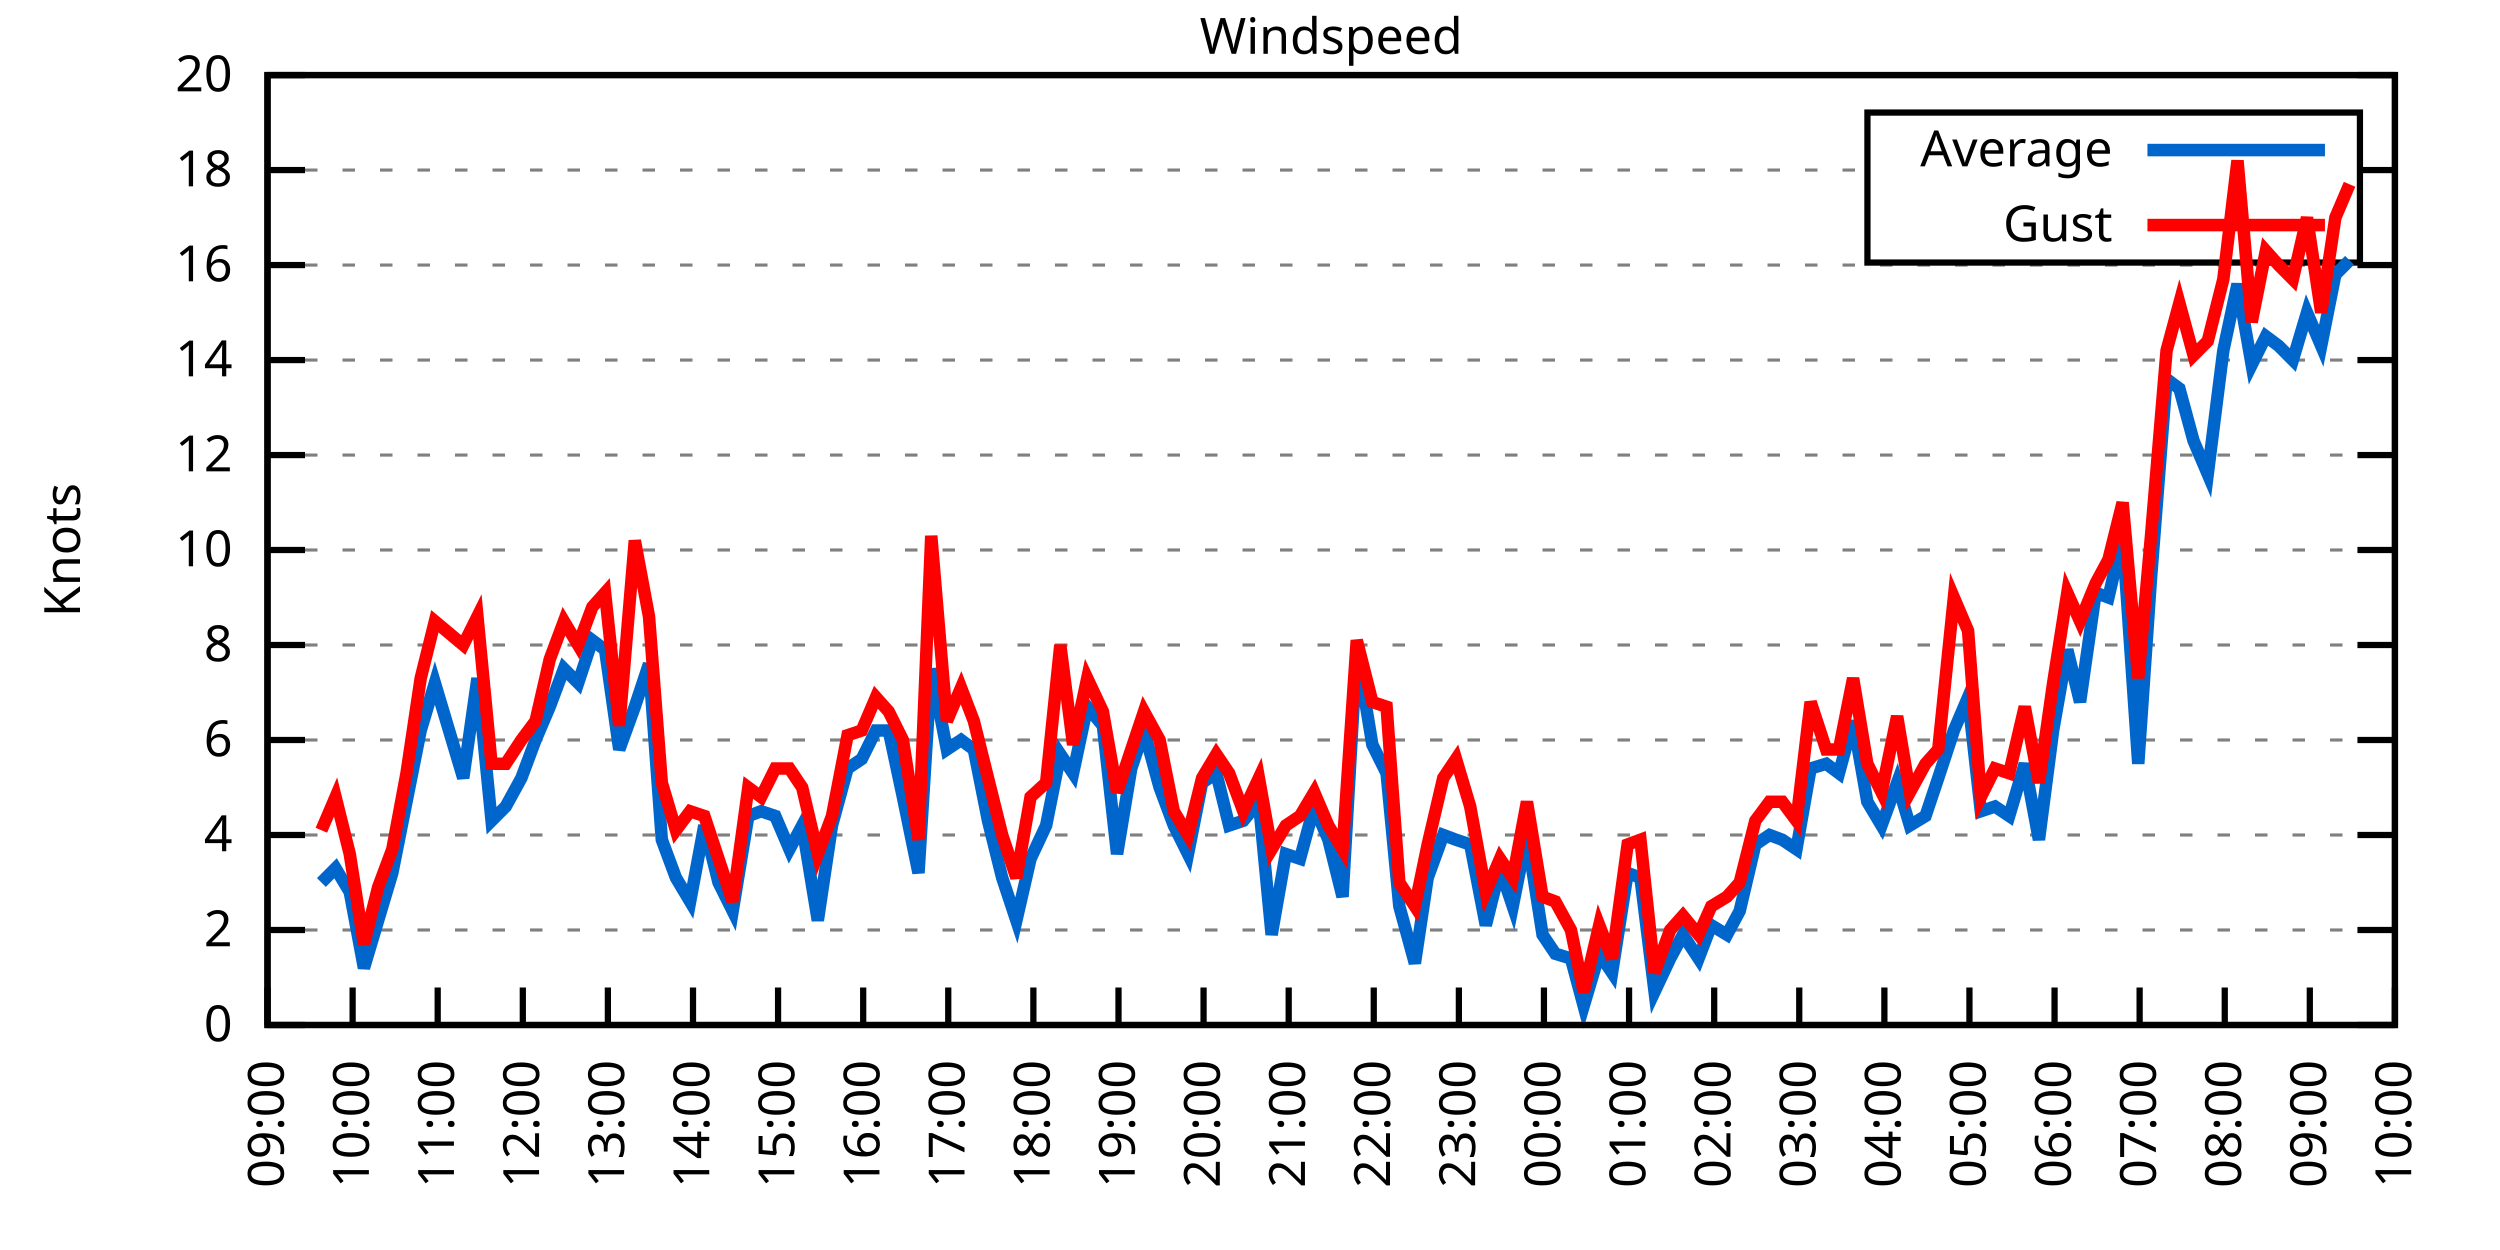
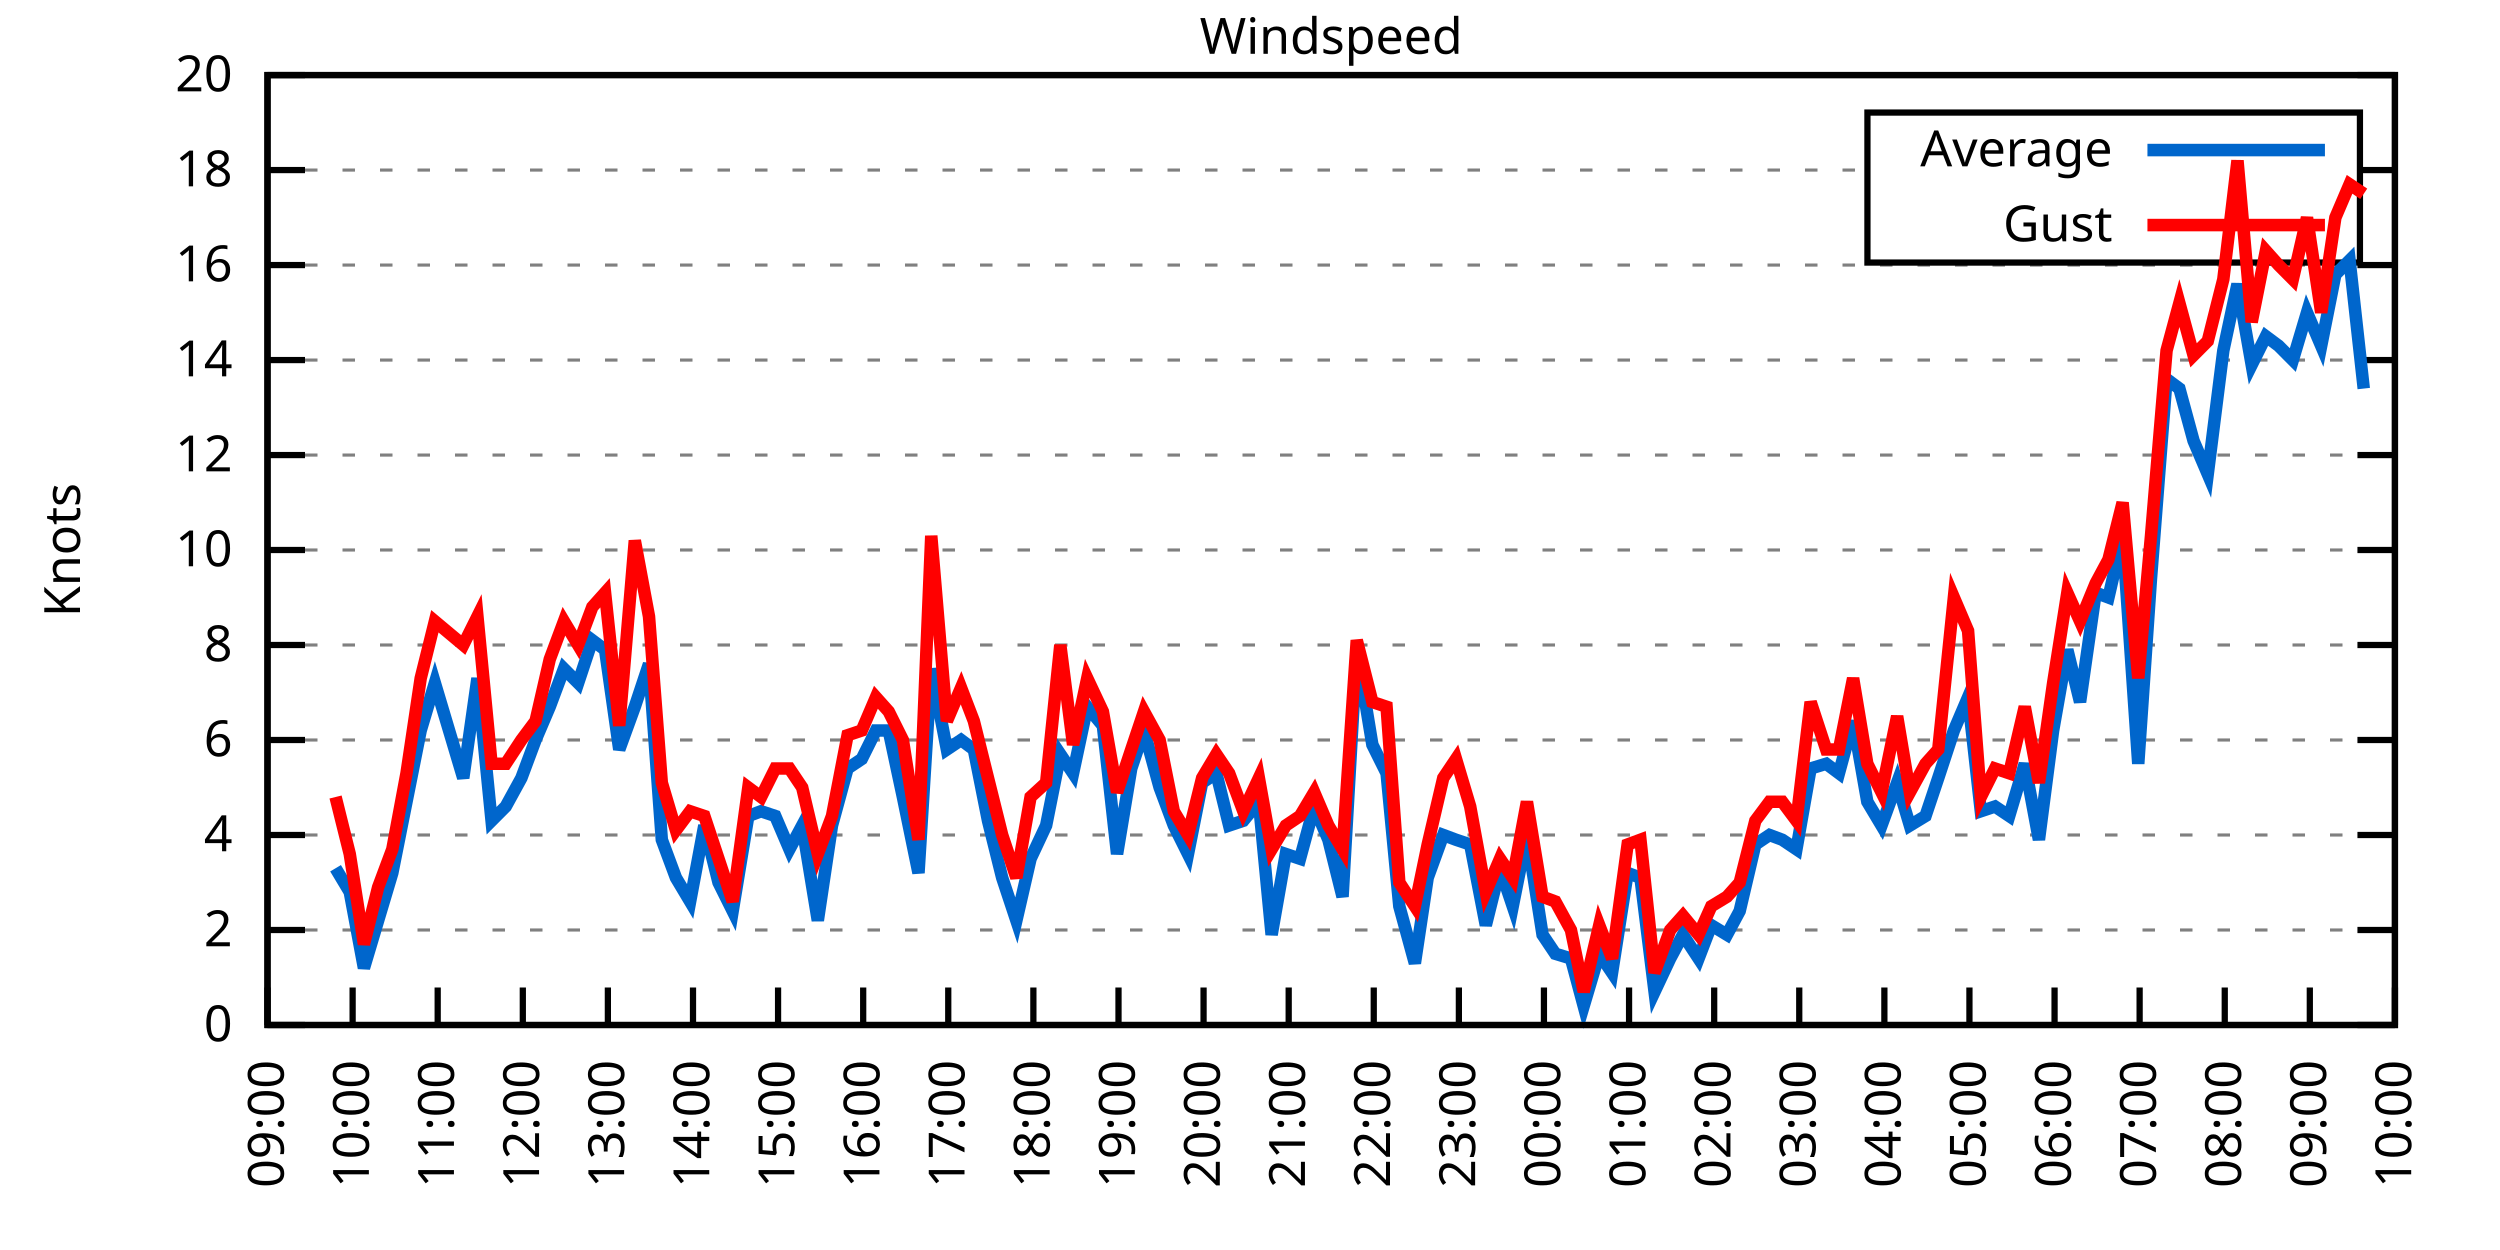
<svg xmlns="http://www.w3.org/2000/svg" xmlns:xlink="http://www.w3.org/1999/xlink" width="400" height="200" viewBox="0 0 400 200">
  <g id="gnuplot_canvas">
    <rect x="0" y="0" width="400" height="200" fill="none" />
    <defs>
      <circle id="gpDot" r="0.5" stroke-width="0.5" stroke="currentColor" />
      <path id="gpPt0" stroke-width="0.333" stroke="currentColor" d="M-1,0 h2 M0,-1 v2" />
      <path id="gpPt1" stroke-width="0.333" stroke="currentColor" d="M-1,-1 L1,1 M1,-1 L-1,1" />
      <path id="gpPt2" stroke-width="0.333" stroke="currentColor" d="M-1,0 L1,0 M0,-1 L0,1 M-1,-1 L1,1 M-1,1 L1,-1" />
      <rect id="gpPt3" stroke-width="0.333" stroke="currentColor" x="-1" y="-1" width="2" height="2" />
      <rect id="gpPt4" stroke-width="0.333" stroke="currentColor" fill="currentColor" x="-1" y="-1" width="2" height="2" />
      <circle id="gpPt5" stroke-width="0.333" stroke="currentColor" cx="0" cy="0" r="1" />
      <use xlink:href="#gpPt5" id="gpPt6" fill="currentColor" stroke="none" />
      <path id="gpPt7" stroke-width="0.333" stroke="currentColor" d="M0,-1.33 L-1.33,0.67 L1.33,0.67 z" />
      <use xlink:href="#gpPt7" id="gpPt8" fill="currentColor" stroke="none" />
      <use xlink:href="#gpPt7" id="gpPt9" stroke="currentColor" transform="rotate(180)" />
      <use xlink:href="#gpPt9" id="gpPt10" fill="currentColor" stroke="none" />
      <use xlink:href="#gpPt3" id="gpPt11" stroke="currentColor" transform="rotate(45)" />
      <use xlink:href="#gpPt11" id="gpPt12" fill="currentColor" stroke="none" />
      <path id="gpPt13" stroke-width="0.333" stroke="currentColor" d="M0,1.330 L1.265,0.411 L0.782,-1.067 L-0.782,-1.076 L-1.265,0.411 z" />
      <use xlink:href="#gpPt13" id="gpPt14" fill="currentColor" stroke="none" />
      <filter id="textbox" filterUnits="objectBoundingBox" x="0" y="0" height="1" width="1">
        <feFlood flood-color="white" flood-opacity="1" result="bgnd" />
        <feComposite in="SourceGraphic" in2="bgnd" operator="atop" />
      </filter>
      <filter id="greybox" filterUnits="objectBoundingBox" x="0" y="0" height="1" width="1">
        <feFlood flood-color="lightgrey" flood-opacity="1" result="grey" />
        <feComposite in="SourceGraphic" in2="grey" operator="atop" />
      </filter>
    </defs>
    <g fill="none" color="white" stroke="currentColor" stroke-width="1.00" stroke-linecap="butt" stroke-linejoin="miter">
</g>
    <g fill="none" color="black" stroke="currentColor" stroke-width="1.00" stroke-linecap="butt" stroke-linejoin="miter">
      <g stroke="none" shape-rendering="crispEdges">
        <polygon fill="rgb(255, 255, 255)" points="42.80,164.00 383.18,164.00 383.18,12.02 42.80,12.02 " />
      </g>
    </g>
    <g fill="none" color="black" stroke="currentColor" stroke-width="1.00" stroke-linecap="butt" stroke-linejoin="miter">
</g>
    <g fill="none" color="black" stroke="black" stroke-width="0.50" stroke-linecap="butt" stroke-linejoin="miter">
</g>
    <g fill="none" color="gray" stroke="currentColor" stroke-width="0.50" stroke-linecap="butt" stroke-linejoin="miter">
      <path stroke="gray" stroke-dasharray="2,4" class="gridline" d="M42.80,164.00 L383.19,164.00  " />
    </g>
    <g fill="none" color="gray" stroke="gray" stroke-width="1.00" stroke-linecap="butt" stroke-linejoin="miter">
</g>
    <g fill="none" color="black" stroke="currentColor" stroke-width="1.00" stroke-linecap="butt" stroke-linejoin="miter">
      <path stroke="black" d="M42.80,164.00 L48.80,164.00 M383.19,164.00 L377.19,164.00  " />
      <g transform="translate(37.20,166.60)" stroke="none" fill="black" font-family="Sans" font-size="8.00" text-anchor="end">
        <text>
          <tspan font-family="Sans"> 0</tspan>
        </text>
      </g>
    </g>
    <g fill="none" color="black" stroke="currentColor" stroke-width="1.00" stroke-linecap="butt" stroke-linejoin="miter">
</g>
    <g fill="none" color="black" stroke="black" stroke-width="0.50" stroke-linecap="butt" stroke-linejoin="miter">
</g>
    <g fill="none" color="gray" stroke="currentColor" stroke-width="0.50" stroke-linecap="butt" stroke-linejoin="miter">
      <path stroke="gray" stroke-dasharray="2,4" class="gridline" d="M42.80,148.80 L383.19,148.80  " />
    </g>
    <g fill="none" color="gray" stroke="gray" stroke-width="1.00" stroke-linecap="butt" stroke-linejoin="miter">
</g>
    <g fill="none" color="black" stroke="currentColor" stroke-width="1.00" stroke-linecap="butt" stroke-linejoin="miter">
      <path stroke="black" d="M42.80,148.80 L48.80,148.80 M383.19,148.80 L377.19,148.80  " />
      <g transform="translate(37.20,151.40)" stroke="none" fill="black" font-family="Sans" font-size="8.00" text-anchor="end">
        <text>
          <tspan font-family="Sans"> 2</tspan>
        </text>
      </g>
    </g>
    <g fill="none" color="black" stroke="currentColor" stroke-width="1.00" stroke-linecap="butt" stroke-linejoin="miter">
</g>
    <g fill="none" color="black" stroke="black" stroke-width="0.50" stroke-linecap="butt" stroke-linejoin="miter">
</g>
    <g fill="none" color="gray" stroke="currentColor" stroke-width="0.50" stroke-linecap="butt" stroke-linejoin="miter">
      <path stroke="gray" stroke-dasharray="2,4" class="gridline" d="M42.80,133.60 L383.19,133.60  " />
    </g>
    <g fill="none" color="gray" stroke="gray" stroke-width="1.00" stroke-linecap="butt" stroke-linejoin="miter">
</g>
    <g fill="none" color="black" stroke="currentColor" stroke-width="1.00" stroke-linecap="butt" stroke-linejoin="miter">
      <path stroke="black" d="M42.80,133.60 L48.80,133.60 M383.19,133.60 L377.19,133.60  " />
      <g transform="translate(37.20,136.20)" stroke="none" fill="black" font-family="Sans" font-size="8.00" text-anchor="end">
        <text>
          <tspan font-family="Sans"> 4</tspan>
        </text>
      </g>
    </g>
    <g fill="none" color="black" stroke="currentColor" stroke-width="1.00" stroke-linecap="butt" stroke-linejoin="miter">
</g>
    <g fill="none" color="black" stroke="black" stroke-width="0.50" stroke-linecap="butt" stroke-linejoin="miter">
</g>
    <g fill="none" color="gray" stroke="currentColor" stroke-width="0.50" stroke-linecap="butt" stroke-linejoin="miter">
      <path stroke="gray" stroke-dasharray="2,4" class="gridline" d="M42.80,118.40 L383.19,118.40  " />
    </g>
    <g fill="none" color="gray" stroke="gray" stroke-width="1.00" stroke-linecap="butt" stroke-linejoin="miter">
</g>
    <g fill="none" color="black" stroke="currentColor" stroke-width="1.00" stroke-linecap="butt" stroke-linejoin="miter">
      <path stroke="black" d="M42.80,118.40 L48.80,118.40 M383.19,118.40 L377.19,118.40  " />
      <g transform="translate(37.20,121.00)" stroke="none" fill="black" font-family="Sans" font-size="8.00" text-anchor="end">
        <text>
          <tspan font-family="Sans"> 6</tspan>
        </text>
      </g>
    </g>
    <g fill="none" color="black" stroke="currentColor" stroke-width="1.00" stroke-linecap="butt" stroke-linejoin="miter">
</g>
    <g fill="none" color="black" stroke="black" stroke-width="0.50" stroke-linecap="butt" stroke-linejoin="miter">
</g>
    <g fill="none" color="gray" stroke="currentColor" stroke-width="0.50" stroke-linecap="butt" stroke-linejoin="miter">
      <path stroke="gray" stroke-dasharray="2,4" class="gridline" d="M42.80,103.20 L383.19,103.20  " />
    </g>
    <g fill="none" color="gray" stroke="gray" stroke-width="1.00" stroke-linecap="butt" stroke-linejoin="miter">
</g>
    <g fill="none" color="black" stroke="currentColor" stroke-width="1.00" stroke-linecap="butt" stroke-linejoin="miter">
      <path stroke="black" d="M42.80,103.20 L48.80,103.20 M383.19,103.20 L377.19,103.20  " />
      <g transform="translate(37.20,105.80)" stroke="none" fill="black" font-family="Sans" font-size="8.00" text-anchor="end">
        <text>
          <tspan font-family="Sans"> 8</tspan>
        </text>
      </g>
    </g>
    <g fill="none" color="black" stroke="currentColor" stroke-width="1.00" stroke-linecap="butt" stroke-linejoin="miter">
</g>
    <g fill="none" color="black" stroke="black" stroke-width="0.50" stroke-linecap="butt" stroke-linejoin="miter">
</g>
    <g fill="none" color="gray" stroke="currentColor" stroke-width="0.50" stroke-linecap="butt" stroke-linejoin="miter">
      <path stroke="gray" stroke-dasharray="2,4" class="gridline" d="M42.80,88.00 L383.19,88.00  " />
    </g>
    <g fill="none" color="gray" stroke="gray" stroke-width="1.00" stroke-linecap="butt" stroke-linejoin="miter">
</g>
    <g fill="none" color="black" stroke="currentColor" stroke-width="1.00" stroke-linecap="butt" stroke-linejoin="miter">
      <path stroke="black" d="M42.80,88.00 L48.80,88.00 M383.19,88.00 L377.19,88.00  " />
      <g transform="translate(37.20,90.60)" stroke="none" fill="black" font-family="Sans" font-size="8.00" text-anchor="end">
        <text>
          <tspan font-family="Sans"> 10</tspan>
        </text>
      </g>
    </g>
    <g fill="none" color="black" stroke="currentColor" stroke-width="1.00" stroke-linecap="butt" stroke-linejoin="miter">
</g>
    <g fill="none" color="black" stroke="black" stroke-width="0.50" stroke-linecap="butt" stroke-linejoin="miter">
</g>
    <g fill="none" color="gray" stroke="currentColor" stroke-width="0.50" stroke-linecap="butt" stroke-linejoin="miter">
      <path stroke="gray" stroke-dasharray="2,4" class="gridline" d="M42.80,72.81 L383.19,72.81  " />
    </g>
    <g fill="none" color="gray" stroke="gray" stroke-width="1.00" stroke-linecap="butt" stroke-linejoin="miter">
</g>
    <g fill="none" color="black" stroke="currentColor" stroke-width="1.00" stroke-linecap="butt" stroke-linejoin="miter">
      <path stroke="black" d="M42.80,72.81 L48.80,72.81 M383.19,72.81 L377.19,72.81  " />
      <g transform="translate(37.20,75.41)" stroke="none" fill="black" font-family="Sans" font-size="8.00" text-anchor="end">
        <text>
          <tspan font-family="Sans"> 12</tspan>
        </text>
      </g>
    </g>
    <g fill="none" color="black" stroke="currentColor" stroke-width="1.00" stroke-linecap="butt" stroke-linejoin="miter">
</g>
    <g fill="none" color="black" stroke="black" stroke-width="0.50" stroke-linecap="butt" stroke-linejoin="miter">
</g>
    <g fill="none" color="gray" stroke="currentColor" stroke-width="0.50" stroke-linecap="butt" stroke-linejoin="miter">
      <path stroke="gray" stroke-dasharray="2,4" class="gridline" d="M42.80,57.61 L383.19,57.61  " />
    </g>
    <g fill="none" color="gray" stroke="gray" stroke-width="1.00" stroke-linecap="butt" stroke-linejoin="miter">
</g>
    <g fill="none" color="black" stroke="currentColor" stroke-width="1.00" stroke-linecap="butt" stroke-linejoin="miter">
      <path stroke="black" d="M42.80,57.61 L48.80,57.61 M383.19,57.61 L377.19,57.61  " />
      <g transform="translate(37.20,60.21)" stroke="none" fill="black" font-family="Sans" font-size="8.00" text-anchor="end">
        <text>
          <tspan font-family="Sans"> 14</tspan>
        </text>
      </g>
    </g>
    <g fill="none" color="black" stroke="currentColor" stroke-width="1.00" stroke-linecap="butt" stroke-linejoin="miter">
</g>
    <g fill="none" color="black" stroke="black" stroke-width="0.50" stroke-linecap="butt" stroke-linejoin="miter">
</g>
    <g fill="none" color="gray" stroke="currentColor" stroke-width="0.50" stroke-linecap="butt" stroke-linejoin="miter">
      <path stroke="gray" stroke-dasharray="2,4" class="gridline" d="M42.80,42.41 L383.19,42.41  " />
    </g>
    <g fill="none" color="gray" stroke="gray" stroke-width="1.00" stroke-linecap="butt" stroke-linejoin="miter">
</g>
    <g fill="none" color="black" stroke="currentColor" stroke-width="1.00" stroke-linecap="butt" stroke-linejoin="miter">
      <path stroke="black" d="M42.80,42.41 L48.80,42.41 M383.19,42.41 L377.19,42.41  " />
      <g transform="translate(37.20,45.01)" stroke="none" fill="black" font-family="Sans" font-size="8.00" text-anchor="end">
        <text>
          <tspan font-family="Sans"> 16</tspan>
        </text>
      </g>
    </g>
    <g fill="none" color="black" stroke="currentColor" stroke-width="1.00" stroke-linecap="butt" stroke-linejoin="miter">
</g>
    <g fill="none" color="black" stroke="black" stroke-width="0.50" stroke-linecap="butt" stroke-linejoin="miter">
</g>
    <g fill="none" color="gray" stroke="currentColor" stroke-width="0.50" stroke-linecap="butt" stroke-linejoin="miter">
      <path stroke="gray" stroke-dasharray="2,4" class="gridline" d="M42.80,27.21 L298.79,27.21 M377.59,27.21 L383.19,27.21  " />
    </g>
    <g fill="none" color="gray" stroke="gray" stroke-width="1.00" stroke-linecap="butt" stroke-linejoin="miter">
</g>
    <g fill="none" color="black" stroke="currentColor" stroke-width="1.00" stroke-linecap="butt" stroke-linejoin="miter">
      <path stroke="black" d="M42.80,27.21 L48.80,27.21 M383.19,27.21 L377.19,27.21  " />
      <g transform="translate(37.20,29.81)" stroke="none" fill="black" font-family="Sans" font-size="8.00" text-anchor="end">
        <text>
          <tspan font-family="Sans"> 18</tspan>
        </text>
      </g>
    </g>
    <g fill="none" color="black" stroke="currentColor" stroke-width="1.00" stroke-linecap="butt" stroke-linejoin="miter">
</g>
    <g fill="none" color="black" stroke="black" stroke-width="0.50" stroke-linecap="butt" stroke-linejoin="miter">
</g>
    <g fill="none" color="gray" stroke="currentColor" stroke-width="0.50" stroke-linecap="butt" stroke-linejoin="miter">
      <path stroke="gray" stroke-dasharray="2,4" class="gridline" d="M42.80,12.01 L383.19,12.01  " />
    </g>
    <g fill="none" color="gray" stroke="gray" stroke-width="1.00" stroke-linecap="butt" stroke-linejoin="miter">
</g>
    <g fill="none" color="black" stroke="currentColor" stroke-width="1.00" stroke-linecap="butt" stroke-linejoin="miter">
      <path stroke="black" d="M42.80,12.01 L48.80,12.01 M383.19,12.01 L377.19,12.01  " />
      <g transform="translate(37.20,14.61)" stroke="none" fill="black" font-family="Sans" font-size="8.00" text-anchor="end">
        <text>
          <tspan font-family="Sans"> 20</tspan>
        </text>
      </g>
    </g>
    <g fill="none" color="black" stroke="currentColor" stroke-width="1.00" stroke-linecap="butt" stroke-linejoin="miter">
      <path stroke="black" d="M42.80,164.00 L42.80,158.00  " />
      <g transform="translate(45.40,169.60) rotate(270.00)" stroke="none" fill="black" font-family="Sans" font-size="8.00" text-anchor="end">
        <text>
          <tspan font-family="Sans">09:00</tspan>
        </text>
      </g>
    </g>
    <g fill="none" color="black" stroke="currentColor" stroke-width="1.00" stroke-linecap="butt" stroke-linejoin="miter">
      <path stroke="black" d="M56.42,164.00 L56.42,158.00  " />
      <g transform="translate(59.02,169.60) rotate(270.00)" stroke="none" fill="black" font-family="Sans" font-size="8.00" text-anchor="end">
        <text>
          <tspan font-family="Sans">10:00</tspan>
        </text>
      </g>
    </g>
    <g fill="none" color="black" stroke="currentColor" stroke-width="1.00" stroke-linecap="butt" stroke-linejoin="miter">
      <path stroke="black" d="M70.03,164.00 L70.03,158.00  " />
      <g transform="translate(72.63,169.60) rotate(270.00)" stroke="none" fill="black" font-family="Sans" font-size="8.00" text-anchor="end">
        <text>
          <tspan font-family="Sans">11:00</tspan>
        </text>
      </g>
    </g>
    <g fill="none" color="black" stroke="currentColor" stroke-width="1.00" stroke-linecap="butt" stroke-linejoin="miter">
      <path stroke="black" d="M83.65,164.00 L83.65,158.00  " />
      <g transform="translate(86.25,169.60) rotate(270.00)" stroke="none" fill="black" font-family="Sans" font-size="8.00" text-anchor="end">
        <text>
          <tspan font-family="Sans">12:00</tspan>
        </text>
      </g>
    </g>
    <g fill="none" color="black" stroke="currentColor" stroke-width="1.00" stroke-linecap="butt" stroke-linejoin="miter">
      <path stroke="black" d="M97.26,164.00 L97.26,158.00  " />
      <g transform="translate(99.86,169.60) rotate(270.00)" stroke="none" fill="black" font-family="Sans" font-size="8.00" text-anchor="end">
        <text>
          <tspan font-family="Sans">13:00</tspan>
        </text>
      </g>
    </g>
    <g fill="none" color="black" stroke="currentColor" stroke-width="1.00" stroke-linecap="butt" stroke-linejoin="miter">
      <path stroke="black" d="M110.88,164.00 L110.88,158.00  " />
      <g transform="translate(113.48,169.60) rotate(270.00)" stroke="none" fill="black" font-family="Sans" font-size="8.00" text-anchor="end">
        <text>
          <tspan font-family="Sans">14:00</tspan>
        </text>
      </g>
    </g>
    <g fill="none" color="black" stroke="currentColor" stroke-width="1.00" stroke-linecap="butt" stroke-linejoin="miter">
      <path stroke="black" d="M124.49,164.00 L124.49,158.00  " />
      <g transform="translate(127.09,169.60) rotate(270.00)" stroke="none" fill="black" font-family="Sans" font-size="8.00" text-anchor="end">
        <text>
          <tspan font-family="Sans">15:00</tspan>
        </text>
      </g>
    </g>
    <g fill="none" color="black" stroke="currentColor" stroke-width="1.00" stroke-linecap="butt" stroke-linejoin="miter">
      <path stroke="black" d="M138.11,164.00 L138.11,158.00  " />
      <g transform="translate(140.71,169.60) rotate(270.00)" stroke="none" fill="black" font-family="Sans" font-size="8.00" text-anchor="end">
        <text>
          <tspan font-family="Sans">16:00</tspan>
        </text>
      </g>
    </g>
    <g fill="none" color="black" stroke="currentColor" stroke-width="1.00" stroke-linecap="butt" stroke-linejoin="miter">
      <path stroke="black" d="M151.72,164.00 L151.72,158.00  " />
      <g transform="translate(154.32,169.60) rotate(270.00)" stroke="none" fill="black" font-family="Sans" font-size="8.00" text-anchor="end">
        <text>
          <tspan font-family="Sans">17:00</tspan>
        </text>
      </g>
    </g>
    <g fill="none" color="black" stroke="currentColor" stroke-width="1.00" stroke-linecap="butt" stroke-linejoin="miter">
      <path stroke="black" d="M165.34,164.00 L165.34,158.00  " />
      <g transform="translate(167.94,169.60) rotate(270.00)" stroke="none" fill="black" font-family="Sans" font-size="8.00" text-anchor="end">
        <text>
          <tspan font-family="Sans">18:00</tspan>
        </text>
      </g>
    </g>
    <g fill="none" color="black" stroke="currentColor" stroke-width="1.00" stroke-linecap="butt" stroke-linejoin="miter">
      <path stroke="black" d="M178.96,164.00 L178.96,158.00  " />
      <g transform="translate(181.56,169.60) rotate(270.00)" stroke="none" fill="black" font-family="Sans" font-size="8.00" text-anchor="end">
        <text>
          <tspan font-family="Sans">19:00</tspan>
        </text>
      </g>
    </g>
    <g fill="none" color="black" stroke="currentColor" stroke-width="1.00" stroke-linecap="butt" stroke-linejoin="miter">
      <path stroke="black" d="M192.57,164.00 L192.57,158.00  " />
      <g transform="translate(195.17,169.60) rotate(270.00)" stroke="none" fill="black" font-family="Sans" font-size="8.00" text-anchor="end">
        <text>
          <tspan font-family="Sans">20:00</tspan>
        </text>
      </g>
    </g>
    <g fill="none" color="black" stroke="currentColor" stroke-width="1.00" stroke-linecap="butt" stroke-linejoin="miter">
      <path stroke="black" d="M206.19,164.00 L206.19,158.00  " />
      <g transform="translate(208.79,169.60) rotate(270.00)" stroke="none" fill="black" font-family="Sans" font-size="8.00" text-anchor="end">
        <text>
          <tspan font-family="Sans">21:00</tspan>
        </text>
      </g>
    </g>
    <g fill="none" color="black" stroke="currentColor" stroke-width="1.00" stroke-linecap="butt" stroke-linejoin="miter">
      <path stroke="black" d="M219.80,164.00 L219.80,158.00  " />
      <g transform="translate(222.40,169.60) rotate(270.00)" stroke="none" fill="black" font-family="Sans" font-size="8.00" text-anchor="end">
        <text>
          <tspan font-family="Sans">22:00</tspan>
        </text>
      </g>
    </g>
    <g fill="none" color="black" stroke="currentColor" stroke-width="1.00" stroke-linecap="butt" stroke-linejoin="miter">
      <path stroke="black" d="M233.42,164.00 L233.42,158.00  " />
      <g transform="translate(236.02,169.60) rotate(270.00)" stroke="none" fill="black" font-family="Sans" font-size="8.00" text-anchor="end">
        <text>
          <tspan font-family="Sans">23:00</tspan>
        </text>
      </g>
    </g>
    <g fill="none" color="black" stroke="currentColor" stroke-width="1.00" stroke-linecap="butt" stroke-linejoin="miter">
      <path stroke="black" d="M247.03,164.00 L247.03,158.00  " />
      <g transform="translate(249.63,169.60) rotate(270.00)" stroke="none" fill="black" font-family="Sans" font-size="8.00" text-anchor="end">
        <text>
          <tspan font-family="Sans">00:00</tspan>
        </text>
      </g>
    </g>
    <g fill="none" color="black" stroke="currentColor" stroke-width="1.00" stroke-linecap="butt" stroke-linejoin="miter">
      <path stroke="black" d="M260.65,164.00 L260.65,158.00  " />
      <g transform="translate(263.25,169.60) rotate(270.00)" stroke="none" fill="black" font-family="Sans" font-size="8.00" text-anchor="end">
        <text>
          <tspan font-family="Sans">01:00</tspan>
        </text>
      </g>
    </g>
    <g fill="none" color="black" stroke="currentColor" stroke-width="1.00" stroke-linecap="butt" stroke-linejoin="miter">
      <path stroke="black" d="M274.27,164.00 L274.27,158.00  " />
      <g transform="translate(276.87,169.60) rotate(270.00)" stroke="none" fill="black" font-family="Sans" font-size="8.00" text-anchor="end">
        <text>
          <tspan font-family="Sans">02:00</tspan>
        </text>
      </g>
    </g>
    <g fill="none" color="black" stroke="currentColor" stroke-width="1.00" stroke-linecap="butt" stroke-linejoin="miter">
      <path stroke="black" d="M287.88,164.00 L287.88,158.00  " />
      <g transform="translate(290.48,169.60) rotate(270.00)" stroke="none" fill="black" font-family="Sans" font-size="8.00" text-anchor="end">
        <text>
          <tspan font-family="Sans">03:00</tspan>
        </text>
      </g>
    </g>
    <g fill="none" color="black" stroke="currentColor" stroke-width="1.00" stroke-linecap="butt" stroke-linejoin="miter">
      <path stroke="black" d="M301.50,164.00 L301.50,158.00  " />
      <g transform="translate(304.10,169.60) rotate(270.00)" stroke="none" fill="black" font-family="Sans" font-size="8.00" text-anchor="end">
        <text>
          <tspan font-family="Sans">04:00</tspan>
        </text>
      </g>
    </g>
    <g fill="none" color="black" stroke="currentColor" stroke-width="1.00" stroke-linecap="butt" stroke-linejoin="miter">
      <path stroke="black" d="M315.11,164.00 L315.11,158.00  " />
      <g transform="translate(317.71,169.60) rotate(270.00)" stroke="none" fill="black" font-family="Sans" font-size="8.00" text-anchor="end">
        <text>
          <tspan font-family="Sans">05:00</tspan>
        </text>
      </g>
    </g>
    <g fill="none" color="black" stroke="currentColor" stroke-width="1.00" stroke-linecap="butt" stroke-linejoin="miter">
      <path stroke="black" d="M328.73,164.00 L328.73,158.00  " />
      <g transform="translate(331.33,169.60) rotate(270.00)" stroke="none" fill="black" font-family="Sans" font-size="8.00" text-anchor="end">
        <text>
          <tspan font-family="Sans">06:00</tspan>
        </text>
      </g>
    </g>
    <g fill="none" color="black" stroke="currentColor" stroke-width="1.00" stroke-linecap="butt" stroke-linejoin="miter">
      <path stroke="black" d="M342.34,164.00 L342.34,158.00  " />
      <g transform="translate(344.94,169.60) rotate(270.00)" stroke="none" fill="black" font-family="Sans" font-size="8.00" text-anchor="end">
        <text>
          <tspan font-family="Sans">07:00</tspan>
        </text>
      </g>
    </g>
    <g fill="none" color="black" stroke="currentColor" stroke-width="1.00" stroke-linecap="butt" stroke-linejoin="miter">
      <path stroke="black" d="M355.96,164.00 L355.96,158.00  " />
      <g transform="translate(358.56,169.60) rotate(270.00)" stroke="none" fill="black" font-family="Sans" font-size="8.00" text-anchor="end">
        <text>
          <tspan font-family="Sans">08:00</tspan>
        </text>
      </g>
    </g>
    <g fill="none" color="black" stroke="currentColor" stroke-width="1.00" stroke-linecap="butt" stroke-linejoin="miter">
      <path stroke="black" d="M369.57,164.00 L369.57,158.00  " />
      <g transform="translate(372.17,169.60) rotate(270.00)" stroke="none" fill="black" font-family="Sans" font-size="8.00" text-anchor="end">
        <text>
          <tspan font-family="Sans">09:00</tspan>
        </text>
      </g>
    </g>
    <g fill="none" color="black" stroke="currentColor" stroke-width="1.00" stroke-linecap="butt" stroke-linejoin="miter">
      <path stroke="black" d="M383.19,164.00 L383.19,158.00  " />
      <g transform="translate(385.79,169.60) rotate(270.00)" stroke="none" fill="black" font-family="Sans" font-size="8.00" text-anchor="end">
        <text>
          <tspan font-family="Sans">10:00</tspan>
        </text>
      </g>
    </g>
    <g fill="none" color="black" stroke="currentColor" stroke-width="1.00" stroke-linecap="butt" stroke-linejoin="miter">
</g>
    <g fill="none" color="black" stroke="currentColor" stroke-width="1.00" stroke-linecap="butt" stroke-linejoin="miter">
      <path stroke="black" d="M42.80,12.01 L42.80,164.00 L383.19,164.00 L383.19,12.01 L42.80,12.01 Z  " />
    </g>
    <g fill="none" color="black" stroke="currentColor" stroke-width="1.00" stroke-linecap="butt" stroke-linejoin="miter">
</g>
    <g fill="none" color="black" stroke="currentColor" stroke-width="1.00" stroke-linecap="butt" stroke-linejoin="miter">
      <path stroke="black" d="M298.79,42.01 L298.79,18.01 L377.59,18.01 L377.59,42.01 L298.79,42.01 Z  " />
    </g>
    <g id="Windspeed_plot_1">
      <g fill="none" color="white" stroke="black" stroke-width="2.00" stroke-linecap="butt" stroke-linejoin="miter">
</g>
      <g fill="none" color="black" stroke="currentColor" stroke-width="2.00" stroke-linecap="butt" stroke-linejoin="miter">
        <g transform="translate(337.99,26.61)" stroke="none" fill="black" font-family="Sans" font-size="8.00" text-anchor="end">
          <text>
            <tspan font-family="Sans">Average</tspan>
          </text>
        </g>
      </g>
      <g fill="none" color="black" stroke="currentColor" stroke-width="2.00" stroke-linecap="butt" stroke-linejoin="miter">
-         <path stroke="rgb(  0, 102, 204)" d="M343.59,24.01 L371.99,24.01 M51.42,141.20 L53.69,138.92 L55.96,142.72 L58.23,154.88 L60.50,147.28 L62.77,139.68   L65.04,128.28 L67.31,116.88 L69.58,109.28 L74.12,124.48 L76.39,108.52 L78.65,131.32 L80.92,129.04 L83.42,124.48   L85.69,118.40 L87.96,113.08 L90.23,107.00 L92.50,109.28 L94.77,102.44 L96.81,103.96 L99.08,119.92 L101.57,113.08   L103.84,106.24 L105.89,134.36 L108.15,140.44 L110.42,144.24 L112.69,132.08 L114.96,141.20 L117.23,145.76 L119.73,130.56   L121.77,129.80 L124.04,130.56 L126.31,135.88 L128.35,132.08 L130.85,147.28 L133.12,132.08 L135.61,122.96 L137.88,121.44   L140.15,116.88 L142.19,116.88 L144.46,127.52 L146.96,139.68 L149.00,107.00 L151.50,119.92 L153.77,118.40 L155.81,119.92   L158.08,131.32 L160.35,140.44 L162.62,147.28 L164.89,137.40 L167.38,132.08 L169.65,120.68 L171.69,123.72 L173.96,113.08   L176.46,116.12 L178.73,136.64 L181.00,122.96 L183.04,116.88 L185.54,126.00 L187.81,132.08 L190.08,136.64 L192.34,125.24   L194.61,123.72 L196.66,132.08 L198.93,131.32 L201.42,128.28 L203.46,149.56 L205.73,136.64 L208.00,137.40 L210.27,129.04   L212.54,134.36 L214.81,143.48 L217.08,103.96 L219.58,119.16 L221.85,123.72 L223.89,145.00 L226.38,154.12 L228.43,140.44   L230.92,133.60 L232.96,134.36 L235.23,135.12 L237.73,148.04 L240.00,138.92 L242.04,145.00 L244.31,133.60 L246.81,149.56   L248.85,152.60 L251.35,153.36 L253.39,160.96 L255.88,152.60 L257.93,155.64 L260.42,139.68 L262.47,140.44 L264.73,158.68   L267.23,153.36 L269.27,149.56 L271.77,153.36 L273.81,148.04 L276.31,149.56 L278.35,145.76 L280.85,135.12 L283.12,133.60   L285.16,134.36 L287.43,135.88 L289.70,122.96 L292.19,122.20 L294.23,123.72 L296.50,115.36 L298.77,128.28 L301.04,132.08   L303.54,125.24 L305.58,132.08 L308.08,130.56 L310.12,124.48 L312.62,116.88 L314.89,111.56 L316.93,129.80 L319.20,129.04   L321.47,130.56 L323.96,122.20 L326.23,134.36 L328.50,116.88 L330.77,103.96 L332.81,112.32 L335.31,94.84 L337.35,95.60   L339.62,85.73 L342.12,122.20 L344.16,92.56 L346.65,60.65 L348.70,62.17 L350.97,70.53 L353.24,75.85 L355.73,56.09   L358.00,45.45 L360.27,58.37 L362.54,53.81 L364.58,55.33 L366.85,57.61 L369.12,50.01 L371.39,55.33 L373.66,43.93   L375.93,41.65  " />
+         <path stroke="rgb(  0, 102, 204)" d="M343.59,24.01 L371.99,24.01 M53.69,138.92 L55.96,142.72 L58.23,154.88 L60.50,147.28 L62.77,139.68 L65.04,128.28   L67.31,116.88 L69.58,109.28 L74.12,124.48 L76.39,108.52 L78.65,131.32 L80.92,129.04 L83.42,124.48 L85.69,118.40   L87.96,113.08 L90.23,107.00 L92.50,109.28 L94.77,102.44 L96.81,103.96 L99.08,119.92 L101.57,113.08 L103.84,106.24   L105.89,134.36 L108.15,140.44 L110.42,144.24 L112.69,132.08 L114.96,141.20 L117.23,145.76 L119.73,130.56 L121.77,129.80   L124.04,130.56 L126.31,135.88 L128.35,132.08 L130.85,147.28 L133.12,132.08 L135.61,122.96 L137.88,121.44 L140.15,116.88   L142.19,116.88 L144.46,127.52 L146.96,139.68 L149.00,107.00 L151.50,119.92 L153.77,118.40 L155.81,119.92 L158.08,131.32   L160.35,140.44 L162.62,147.28 L164.89,137.40 L167.38,132.08 L169.65,120.68 L171.69,123.72 L173.96,113.08 L176.46,116.12   L178.73,136.64 L181.00,122.96 L183.04,116.88 L185.54,126.00 L187.81,132.08 L190.08,136.64 L192.34,125.24 L194.61,123.72   L196.66,132.08 L198.93,131.32 L201.42,128.28 L203.46,149.56 L205.73,136.64 L208.00,137.40 L210.27,129.04 L212.54,134.36   L214.81,143.48 L217.08,103.96 L219.58,119.16 L221.85,123.72 L223.89,145.00 L226.38,154.12 L228.43,140.44 L230.92,133.60   L232.96,134.36 L235.23,135.12 L237.73,148.04 L240.00,138.92 L242.04,145.00 L244.31,133.60 L246.81,149.56 L248.85,152.60   L251.35,153.36 L253.39,160.96 L255.88,152.60 L257.93,155.64 L260.42,139.68 L262.47,140.44 L264.73,158.68 L267.23,153.36   L269.27,149.56 L271.77,153.36 L273.81,148.04 L276.31,149.56 L278.35,145.76 L280.85,135.12 L283.12,133.60 L285.16,134.36   L287.43,135.88 L289.70,122.96 L292.19,122.20 L294.23,123.72 L296.50,115.36 L298.77,128.28 L301.04,132.08 L303.54,125.24   L305.58,132.08 L308.08,130.56 L310.12,124.48 L312.62,116.88 L314.89,111.56 L316.93,129.80 L319.20,129.04 L321.47,130.56   L323.96,122.20 L326.23,134.36 L328.50,116.88 L330.77,103.96 L332.81,112.32 L335.31,94.84 L337.35,95.60 L339.62,85.73   L342.12,122.20 L344.16,92.56 L346.65,60.65 L348.70,62.17 L350.97,70.53 L353.24,75.85 L355.73,56.09 L358.00,45.45   L360.27,58.37 L362.54,53.81 L364.58,55.33 L366.85,57.61 L369.12,50.01 L371.39,55.33 L373.66,43.93 L375.93,41.65   L378.20,62.17  " />
      </g>
    </g>
    <g id="Windspeed_plot_2">
      <g fill="none" color="black" stroke="currentColor" stroke-width="2.00" stroke-linecap="butt" stroke-linejoin="miter">
        <g transform="translate(337.99,38.61)" stroke="none" fill="black" font-family="Sans" font-size="8.00" text-anchor="end">
          <text>
            <tspan font-family="Sans">Gust</tspan>
          </text>
        </g>
      </g>
      <g fill="none" color="black" stroke="currentColor" stroke-width="2.00" stroke-linecap="butt" stroke-linejoin="miter">
-         <path stroke="rgb(255,   0,   0)" d="M343.59,36.01 L371.99,36.01 M51.42,132.84 L53.69,127.52 L55.96,136.64 L58.23,151.08 L60.50,141.96 L62.77,135.88   L65.04,123.72 L67.31,108.52 L69.58,99.40 L74.12,103.20 L76.39,98.64 L78.65,122.20 L80.92,122.20 L83.42,118.40   L85.69,115.36 L87.96,105.48 L90.23,99.40 L92.50,103.20 L94.77,97.12 L96.81,94.84 L99.08,116.12 L101.57,86.49   L103.84,98.64 L105.89,125.24 L108.15,132.84 L110.42,129.80 L112.69,130.56 L114.96,137.40 L117.23,144.24 L119.73,126.00   L121.77,127.52 L124.04,122.96 L126.31,122.96 L128.35,126.00 L130.85,136.64 L133.12,130.56 L135.61,117.64 L137.88,116.88   L140.15,111.56 L142.19,113.84 L144.46,118.40 L146.96,134.36 L149.00,85.73 L151.50,115.36 L153.77,110.04 L155.81,115.36   L158.08,124.48 L160.35,133.60 L162.62,140.44 L164.89,127.52 L167.38,125.24 L169.65,103.20 L171.69,119.16 L173.96,108.52   L176.46,113.84 L178.73,126.76 L181.00,119.92 L183.04,113.84 L185.54,118.40 L187.81,129.80 L190.08,133.60 L192.34,124.48   L194.61,120.68 L196.66,123.72 L198.93,129.80 L201.42,124.48 L203.46,135.88 L205.73,132.08 L208.00,130.56 L210.27,126.76   L212.54,132.08 L214.81,135.88 L217.08,102.44 L219.58,112.32 L221.85,113.08 L223.89,141.20 L226.38,145.00 L228.43,135.12   L230.92,124.48 L232.96,121.44 L235.23,129.04 L237.73,142.72 L240.00,137.40 L242.04,140.44 L244.31,128.28 L246.81,143.48   L248.85,144.24 L251.35,148.80 L253.39,158.68 L255.88,148.04 L257.93,153.36 L260.42,135.12 L262.47,134.36 L264.73,155.64   L267.23,148.80 L269.27,146.52 L271.77,149.56 L273.81,145.00 L276.31,143.48 L278.35,141.20 L280.85,131.32 L283.12,128.28   L285.16,128.28 L287.43,131.32 L289.70,112.32 L292.19,119.92 L294.23,119.92 L296.50,108.52 L298.77,122.20 L301.04,126.76   L303.54,114.60 L305.58,126.76 L308.08,122.20 L310.12,119.92 L312.62,95.60 L314.89,100.92 L316.93,127.52 L319.20,122.96   L321.47,123.72 L323.96,113.08 L326.23,125.24 L328.50,109.28 L330.77,94.84 L332.81,99.40 L335.31,93.32 L337.35,89.52   L339.62,80.41 L342.12,108.52 L344.16,85.73 L346.65,56.09 L348.70,48.49 L350.97,56.85 L353.24,54.57 L355.73,44.69   L358.00,25.69 L360.27,51.53 L362.54,40.13 L364.58,42.41 L366.85,44.69 L369.12,34.81 L371.39,50.01 L373.66,34.81   L375.93,29.49  " />
+         <path stroke="rgb(255,   0,   0)" d="M343.59,36.01 L371.99,36.01 M53.69,127.52 L55.96,136.64 L58.23,151.08 L60.50,141.96 L62.77,135.88 L65.04,123.72   L67.31,108.52 L69.58,99.40 L74.12,103.20 L76.39,98.64 L78.65,122.20 L80.92,122.20 L83.42,118.40 L85.69,115.36   L87.96,105.48 L90.23,99.40 L92.50,103.20 L94.77,97.12 L96.81,94.84 L99.08,116.12 L101.57,86.49 L103.84,98.64   L105.89,125.24 L108.15,132.84 L110.42,129.80 L112.69,130.56 L114.96,137.40 L117.23,144.24 L119.73,126.00 L121.77,127.52   L124.04,122.96 L126.31,122.96 L128.35,126.00 L130.85,136.64 L133.12,130.56 L135.61,117.64 L137.88,116.88 L140.15,111.56   L142.19,113.84 L144.46,118.40 L146.96,134.36 L149.00,85.73 L151.50,115.36 L153.77,110.04 L155.81,115.36 L158.08,124.48   L160.35,133.60 L162.62,140.44 L164.89,127.52 L167.38,125.24 L169.65,103.20 L171.69,119.16 L173.96,108.52 L176.46,113.84   L178.73,126.76 L181.00,119.92 L183.04,113.84 L185.54,118.40 L187.81,129.80 L190.08,133.60 L192.34,124.48 L194.61,120.68   L196.66,123.72 L198.93,129.80 L201.42,124.48 L203.46,135.88 L205.73,132.08 L208.00,130.56 L210.27,126.76 L212.54,132.08   L214.81,135.88 L217.08,102.44 L219.58,112.32 L221.85,113.08 L223.89,141.20 L226.38,145.00 L228.43,135.12 L230.92,124.48   L232.96,121.44 L235.23,129.04 L237.73,142.72 L240.00,137.40 L242.04,140.44 L244.31,128.28 L246.81,143.48 L248.85,144.24   L251.35,148.80 L253.39,158.68 L255.88,148.04 L257.93,153.36 L260.42,135.12 L262.47,134.36 L264.73,155.64 L267.23,148.80   L269.27,146.52 L271.77,149.56 L273.81,145.00 L276.31,143.48 L278.35,141.20 L280.85,131.32 L283.12,128.28 L285.16,128.28   L287.43,131.32 L289.70,112.32 L292.19,119.92 L294.23,119.92 L296.50,108.52 L298.77,122.20 L301.04,126.76 L303.54,114.60   L305.58,126.76 L308.08,122.20 L310.12,119.92 L312.62,95.60 L314.89,100.92 L316.93,127.52 L319.20,122.96 L321.47,123.72   L323.96,113.08 L326.23,125.24 L328.50,109.28 L330.77,94.84 L332.81,99.40 L335.31,93.32 L337.35,89.52 L339.62,80.41   L342.12,108.52 L344.16,85.73 L346.65,56.09 L348.70,48.49 L350.97,56.85 L353.24,54.57 L355.73,44.69 L358.00,25.69   L360.27,51.53 L362.54,40.13 L364.58,42.41 L366.85,44.69 L369.12,34.81 L371.39,50.01 L373.66,34.81 L375.93,29.49   L378.20,31.01  " />
      </g>
    </g>
    <g fill="none" color="black" stroke="currentColor" stroke-width="2.00" stroke-linecap="butt" stroke-linejoin="miter">
</g>
    <g fill="none" color="black" stroke="black" stroke-width="1.00" stroke-linecap="butt" stroke-linejoin="miter">
</g>
    <g fill="none" color="black" stroke="currentColor" stroke-width="1.00" stroke-linecap="butt" stroke-linejoin="miter">
      <path stroke="black" d="M42.80,12.01 L42.80,164.00 L383.19,164.00 L383.19,12.01 L42.80,12.01 Z  " />
      <g transform="translate(12.80,88.01) rotate(270.00)" stroke="none" fill="black" font-family="Sans" font-size="8.00" text-anchor="middle">
        <text>
          <tspan font-family="Sans">Knots</tspan>
        </text>
      </g>
    </g>
    <g fill="none" color="black" stroke="currentColor" stroke-width="1.00" stroke-linecap="butt" stroke-linejoin="miter">
</g>
    <g fill="none" color="black" stroke="currentColor" stroke-width="1.00" stroke-linecap="butt" stroke-linejoin="miter">
      <g transform="translate(212.99,8.61)" stroke="none" fill="black" font-family="Sans" font-size="8.00" text-anchor="middle">
        <text>
          <tspan font-family="Sans">Windspeed</tspan>
        </text>
      </g>
    </g>
    <g fill="none" color="black" stroke="currentColor" stroke-width="1.00" stroke-linecap="butt" stroke-linejoin="miter">
</g>
  </g>
</svg>
